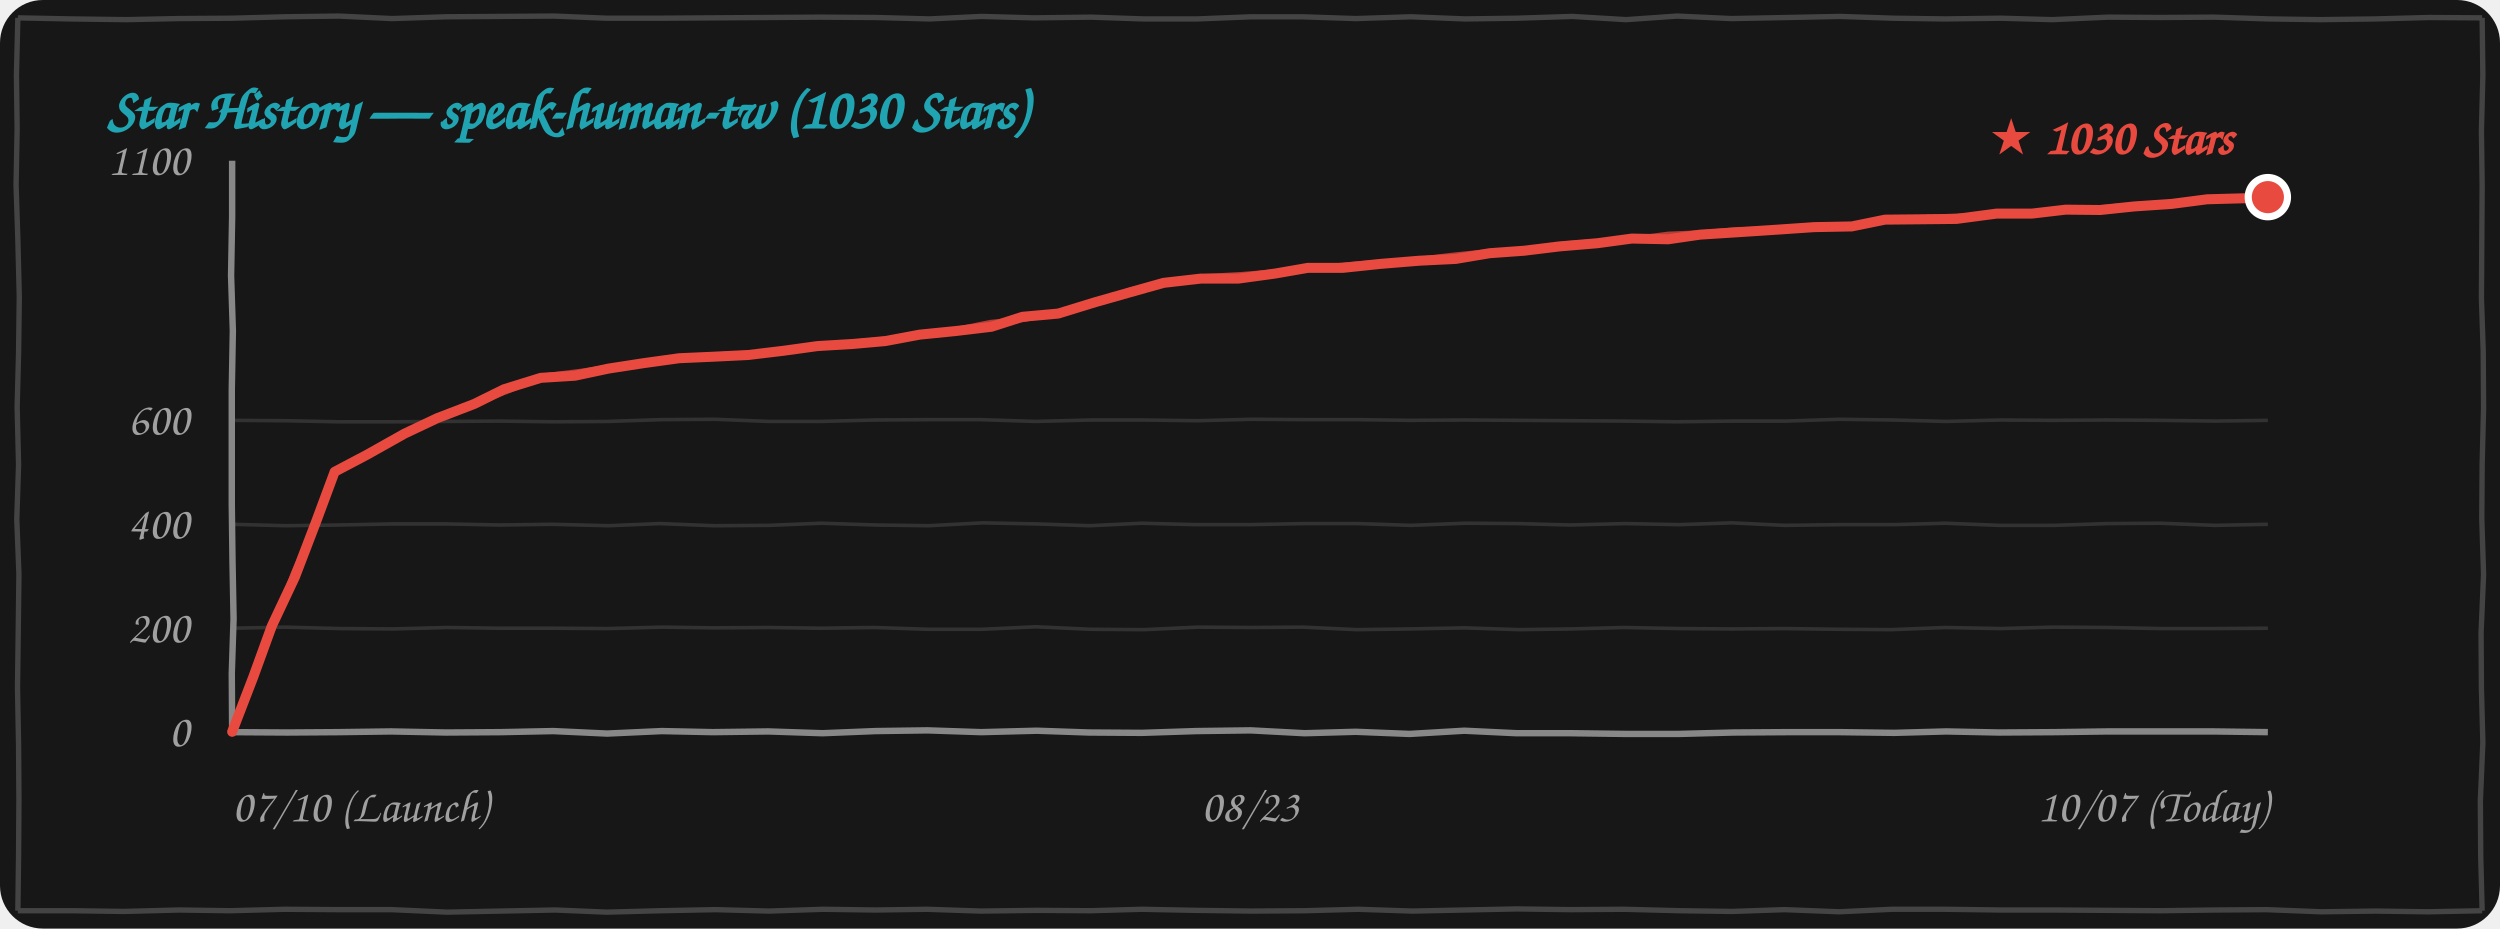
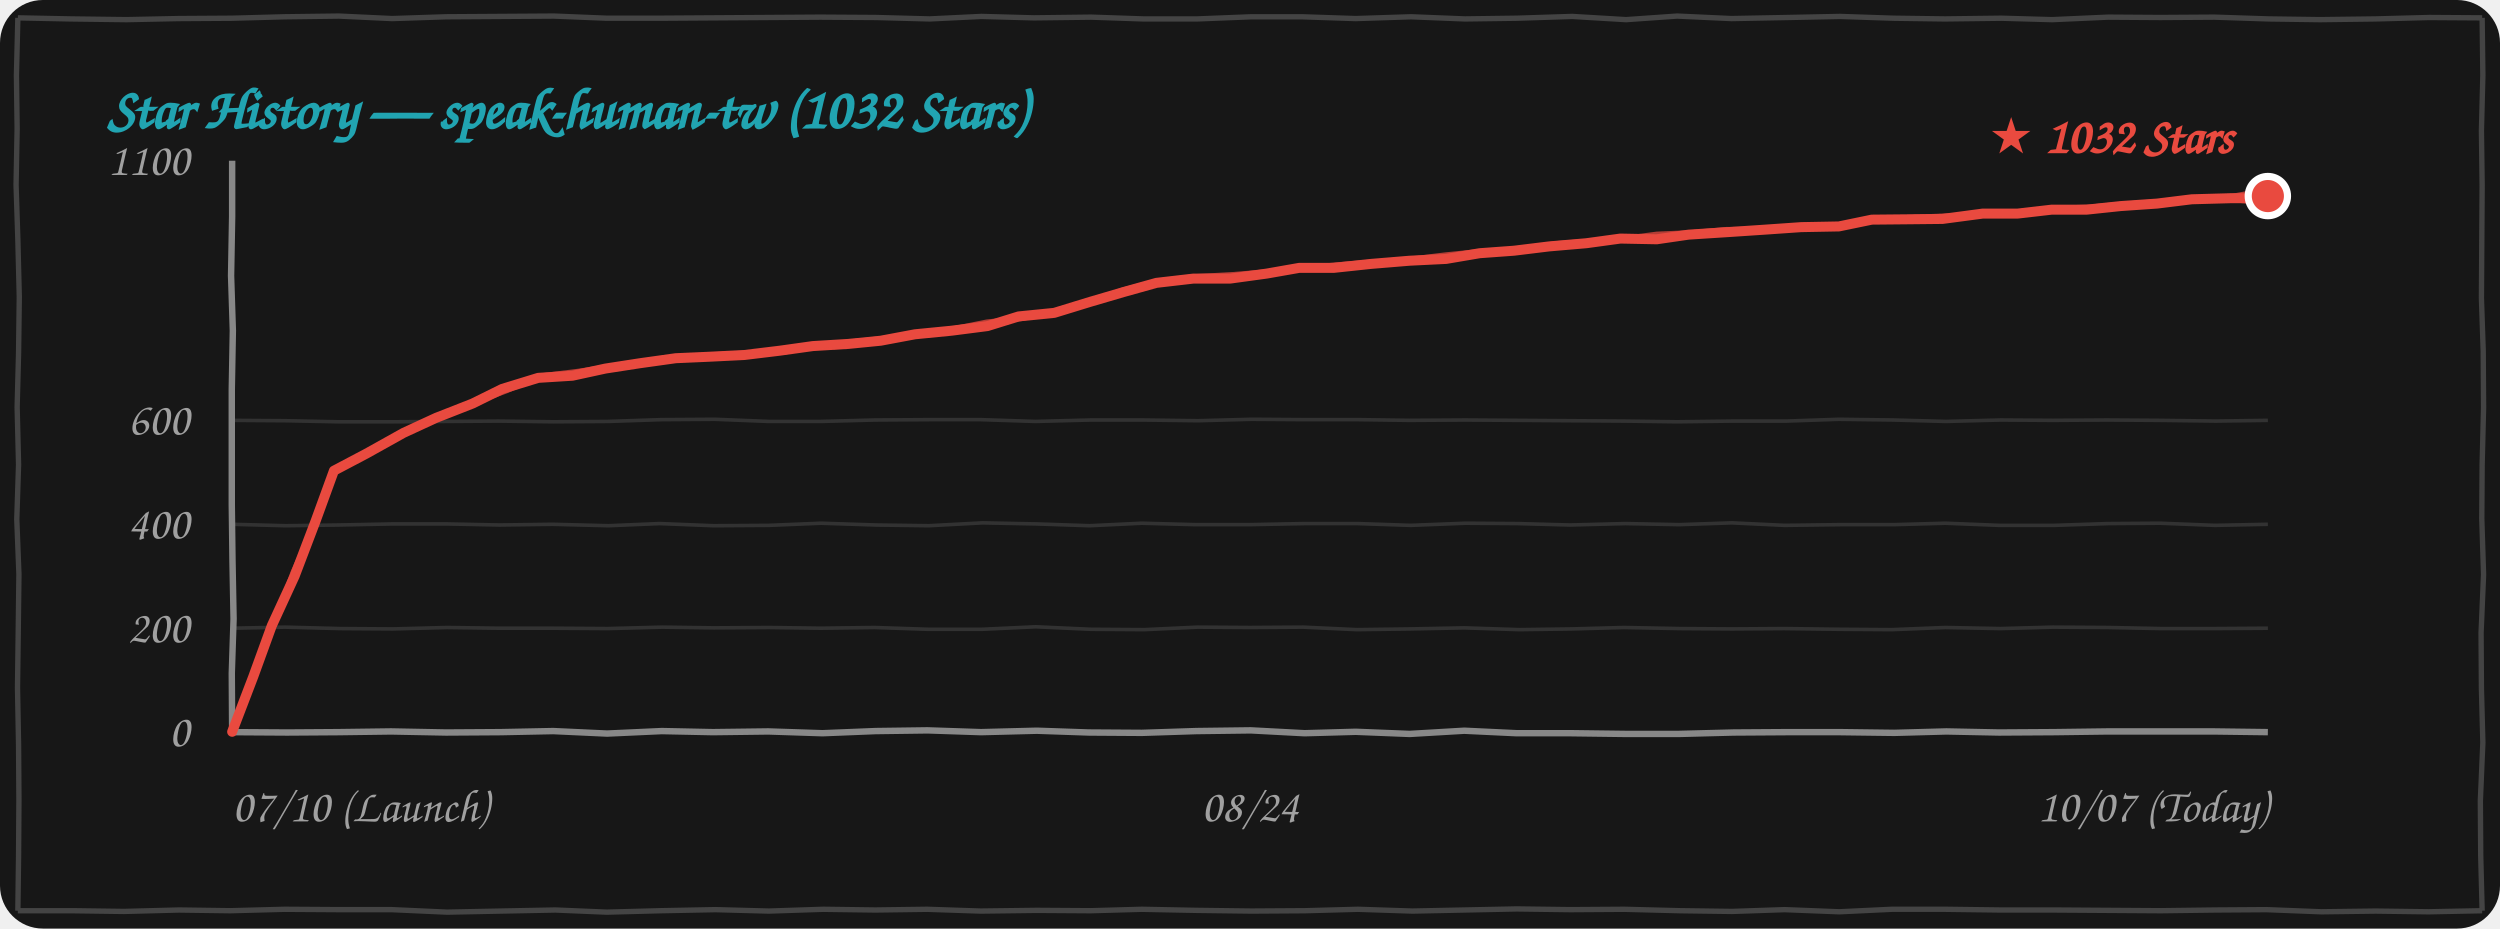
<svg xmlns="http://www.w3.org/2000/svg" width="100%" height="260" viewBox="0 0 700 260" fill="none">
  <style>
    .bg { fill: #171717; }
    .border-line { stroke: #444444; stroke-width: 1.5; fill: none; }
    .grid-line { stroke: rgba(255, 255, 255, 0.12); stroke-width: 1; fill: none; }
    .axis-line { stroke: #888888; stroke-width: 1.8; fill: none; }
    .text-font { font-family: "Comic Sans MS", "Chalkboard SE", "Comic Neue", "Caveat", cursive, sans-serif; }
    .text-muted { fill: #A0A0A0; font-size: 13px; }
    .text-title { fill: #21A4B1; font-size: 16px; font-weight: bold; }
    .text-tag { fill: #E94A3F; font-size: 14px; font-weight: bold; }
    .curve-main { stroke: #E94A3F; stroke-width: 2.8; fill: none; stroke-linecap: round; stroke-linejoin: round; }
    .curve-sub { stroke: #E94A3F; stroke-width: 1.5; opacity: 0.75; fill: none; stroke-linecap: round; stroke-linejoin: round; }

    @media (prefers-color-scheme: light) {
      .bg { fill: #FDFDFD; }
      .border-line { stroke: #222222; }
      .grid-line { stroke: rgba(0, 0, 0, 0.1); }
      .axis-line { stroke: #333333; }
      .text-muted { fill: #555555; }
    }
  </style>
  <rect width="700" height="260" rx="12" class="bg" />
  <path d="M 5.0,5.0 L 19.9,5.3 L 35.4,5.5 L 49.9,5.2 L 65.0,5.1 L 79.7,4.7 L 94.9,4.5 L 109.8,5.2 L 124.9,4.7 L 140.0,4.6 L 155.1,4.5 L 169.9,5.1 L 184.5,5.1 L 199.6,5.0 L 214.6,4.9 L 229.7,4.8 L 245.3,4.9 L 260.3,5.3 L 274.8,4.6 L 289.5,5.0 L 305.5,4.8 L 320.2,5.3 L 335.2,5.3 L 350.4,4.7 L 364.5,4.7 L 379.6,5.2 L 395.1,4.7 L 410.2,5.3 L 424.7,5.1 L 440.2,4.6 L 455.3,5.5 L 469.6,4.5 L 484.8,5.2 L 500.5,4.9 L 515.2,4.6 L 530.2,5.1 L 544.6,5.3 L 560.4,5.1 L 574.6,5.5 L 590.3,4.8 L 604.9,4.9 L 620.0,4.8 L 635.3,5.3 L 649.6,5.5 L 665.1,5.3 L 680.2,4.9 L 695.0,5.0 M 695.0,5.0 L 695.2,21.1 L 694.8,36.6 L 695.0,51.9 L 694.9,67.7 L 694.8,83.5 L 695.3,98.3 L 695.4,114.1 L 695.0,130.1 L 694.9,145.2 L 695.4,160.9 L 694.7,177.2 L 694.8,192.9 L 695.2,207.9 L 694.5,224.2 L 694.6,239.6 L 695.0,255.0 M 695.0,255.0 L 680.0,255.3 L 665.2,255.1 L 650.0,255.3 L 634.6,254.7 L 620.2,254.8 L 605.1,255.0 L 590.0,254.9 L 575.2,254.8 L 560.2,254.8 L 544.8,254.6 L 529.7,254.6 L 515.0,255.3 L 499.7,254.7 L 485.0,255.2 L 470.5,255.0 L 454.8,254.6 L 439.7,254.7 L 424.7,254.5 L 410.0,254.8 L 395.5,255.1 L 380.2,254.6 L 365.4,255.0 L 350.4,255.1 L 335.0,254.9 L 319.7,254.6 L 305.4,255.0 L 290.3,254.9 L 274.6,255.1 L 259.6,254.6 L 245.1,254.8 L 230.5,254.6 L 215.3,255.1 L 200.3,254.7 L 185.0,255.0 L 169.9,255.4 L 155.5,254.8 L 140.1,255.1 L 125.2,255.4 L 109.7,254.7 L 95.2,254.7 L 79.7,254.6 L 64.5,255.0 L 50.1,254.8 L 34.7,255.2 L 20.2,255.0 L 5.0,255.0 M 5.0,255.0 L 5.2,239.8 L 5.3,223.9 L 5.2,208.6 L 4.9,192.5 L 5.1,177.3 L 5.3,160.8 L 4.7,145.4 L 5.2,130.1 L 4.8,114.0 L 5.2,98.9 L 5.4,83.1 L 5.0,67.1 L 4.5,51.8 L 4.8,36.0 L 4.6,21.1 L 5.0,5.0" class="border-line" />
-   <text x="30" y="36" class="text-font text-title">Star History — speak-human-tw (1030 Stars)</text>
+   <text x="30" y="36" class="text-font text-title">Star History — speak-human-tw (1032 Stars)</text>
  <path d="M 65.0,175.9 L 79.8,175.6 L 95.3,176.0 L 110.0,176.1 L 125.2,175.7 L 139.7,175.9 L 154.9,175.9 L 170.2,176.0 L 185.4,175.6 L 199.9,175.8 L 215.3,175.7 L 229.8,175.9 L 244.9,175.7 L 259.8,176.2 L 275.0,176.2 L 290.0,175.5 L 305.4,176.2 L 320.4,176.3 L 335.3,175.6 L 350.0,175.7 L 364.9,175.6 L 379.9,176.3 L 394.8,176.1 L 410.0,175.8 L 425.4,176.3 L 440.0,176.1 L 454.7,175.7 L 470.4,176.0 L 485.0,176.1 L 499.6,176.0 L 515.0,176.2 L 529.7,176.3 L 544.7,175.7 L 560.1,176.0 L 574.8,175.6 L 590.3,175.7 L 605.1,176.0 L 619.9,176.0 L 635.0,175.9" class="grid-line" />
  <path d="M 65.0,146.8 L 80.0,147.2 L 94.8,147.0 L 109.8,146.7 L 125.1,146.7 L 139.9,147.0 L 154.7,146.8 L 170.4,147.2 L 184.7,146.6 L 199.8,147.2 L 215.3,147.1 L 229.9,146.5 L 245.3,147.0 L 260.1,147.2 L 275.1,146.4 L 290.3,146.7 L 305.1,147.2 L 319.7,146.5 L 334.7,146.9 L 349.8,146.9 L 365.2,146.6 L 380.1,146.6 L 395.0,147.1 L 410.3,146.5 L 424.9,146.6 L 439.6,147.0 L 455.1,146.6 L 470.2,146.9 L 484.9,146.4 L 499.7,147.1 L 515.3,146.9 L 530.3,146.9 L 544.7,146.5 L 559.8,147.1 L 575.2,147.1 L 590.3,146.6 L 604.8,146.5 L 620.2,147.1 L 635.0,146.8" class="grid-line" />
  <path d="M 65.0,117.7 L 79.9,117.8 L 94.7,118.1 L 110.3,118.1 L 125.2,118.0 L 139.6,117.9 L 154.9,118.1 L 170.2,118.0 L 185.2,117.5 L 200.2,117.4 L 215.3,118.0 L 229.8,118.0 L 245.0,117.6 L 260.2,117.5 L 274.6,117.5 L 289.9,118.0 L 305.4,117.6 L 320.1,117.6 L 335.4,117.8 L 350.4,117.4 L 365.4,117.5 L 380.4,117.5 L 394.7,117.7 L 410.2,117.6 L 425.1,117.7 L 439.9,117.8 L 454.8,117.9 L 469.6,118.1 L 485.0,117.9 L 500.2,117.9 L 514.9,117.4 L 530.1,117.6 L 544.9,118.0 L 560.2,117.6 L 574.8,117.7 L 589.9,117.6 L 604.7,117.7 L 620.4,117.9 L 635.0,117.7" class="grid-line" />
  <path d="M 65.0,205.0 L 80.4,205.1 L 94.8,205.0 L 109.5,204.8 L 124.9,205.1 L 140.2,205.0 L 154.9,204.7 L 170.0,205.4 L 185.3,204.7 L 199.6,205.0 L 215.1,204.8 L 230.3,205.3 L 245.2,204.7 L 259.7,204.5 L 274.7,205.0 L 290.3,204.6 L 304.9,205.1 L 319.7,205.2 L 335.0,204.7 L 350.2,204.5 L 365.3,205.3 L 379.6,204.9 L 394.7,205.5 L 410.0,204.6 L 424.7,205.3 L 440.0,205.3 L 455.2,205.5 L 470.1,205.5 L 485.4,205.1 L 500.2,205.0 L 515.3,205.0 L 530.4,205.2 L 545.0,204.8 L 559.7,205.1 L 575.3,205.0 L 590.1,204.8 L 604.6,204.8 L 619.8,204.8 L 635.0,205.0" class="axis-line" />
  <path d="M 65.0,45.0 L 65.0,60.6 L 64.7,77.2 L 65.2,92.6 L 64.9,109.0 L 64.9,124.7 L 64.9,141.4 L 65.1,157.2 L 65.4,173.3 L 64.9,188.5 L 65.0,205.0" class="axis-line" />
  <text x="53" y="209.0" class="text-font text-muted" text-anchor="end">0</text>
  <text x="53" y="179.9" class="text-font text-muted" text-anchor="end">200</text>
  <text x="53" y="150.8" class="text-font text-muted" text-anchor="end">400</text>
  <text x="53" y="121.7" class="text-font text-muted" text-anchor="end">600</text>
  <text x="53" y="49.0" class="text-font text-muted" text-anchor="end">1100</text>
  <text x="65" y="230" class="text-font text-muted" text-anchor="start">07/10 (Launch)</text>
-   <text x="350" y="230" class="text-font text-muted" text-anchor="middle">08/23</text>
+   <text x="350" y="230" class="text-font text-muted" text-anchor="middle">08/24</text>
  <text x="635" y="230" class="text-font text-muted" text-anchor="end">10/07 (Today)</text>
-   <path d="M 65.0,204.9 L 70.9,189.6 L 76.1,175.3 L 82.6,161.5 L 88.5,146.1 L 93.7,132.1 M 93.7,132.1 L 102.8,127.3 L 113.3,121.4 L 122.4,117.1 M 122.4,117.1 L 132.8,113.1 L 141.1,109.0 L 151.4,105.8 M 151.4,105.8 L 161.0,105.2 L 170.4,103.2 L 180.1,101.7 M 180.1,101.7 L 190.2,100.3 L 199.3,99.9 L 209.5,99.4 M 209.5,99.4 L 219.5,98.2 L 228.9,96.9 L 238.9,96.3 M 238.9,96.3 L 247.9,95.5 L 257.5,93.7 L 267.5,92.7 M 267.5,92.7 L 277.6,91.5 L 286.3,88.7 L 296.3,87.8 M 296.3,87.8 L 306.7,84.6 L 316.2,81.9 L 325.8,79.2 M 325.8,79.2 L 336.3,78.0 L 346.8,78.0 L 357.0,76.6 M 357.0,76.6 L 366.2,75.0 L 376.0,75.0 L 386.4,73.9 M 386.4,73.9 L 397.4,73.0 L 407.6,72.5 L 417.1,70.9 M 417.1,70.9 L 426.8,70.2 L 436.6,69.0 L 447.3,68.1 M 447.3,68.1 L 456.9,66.8 L 467.1,67.0 L 476.0,65.7 M 476.0,65.7 L 487.0,65.0 L 497.7,64.3 L 507.9,63.6 M 507.9,63.6 L 518.5,63.4 L 527.8,61.5 L 538.1,61.4 M 538.1,61.4 L 547.8,61.3 L 559.1,59.8 L 569.0,59.8 M 569.0,59.8 L 578.4,58.7 L 588.1,58.8 L 597.6,57.8 M 597.6,57.8 L 608.0,57.1 L 618.0,55.8 L 629.0,55.5 M 629.0,55.5 L 630.4,55.6 L 632.6,55.9 L 635.0,55.2" class="curve-main" />
-   <path d="M 65.5,204.4 L 71.2,189.3 L 76.7,175.3 L 82.2,160.4 L 88.6,146.2 L 94.2,131.6 M 94.2,131.6 L 104.1,126.8 L 113.2,121.3 L 122.9,116.6 M 122.9,116.6 L 132.9,113.0 L 142.6,109.3 L 151.9,105.3 M 151.9,105.3 L 161.8,104.1 L 171.4,102.7 L 180.6,101.2 M 180.6,101.2 L 190.0,100.2 L 199.8,99.4 L 210.0,98.9 M 210.0,98.9 L 219.6,98.3 L 229.7,97.0 L 239.4,95.8 M 239.4,95.8 L 249.4,94.8 L 258.5,93.6 L 268.0,92.2 M 268.0,92.2 L 277.4,90.3 L 286.9,89.4 L 296.8,87.3 M 296.8,87.3 L 307.1,84.4 L 316.3,81.3 L 326.3,78.7 M 326.3,78.7 L 336.6,77.5 L 347.6,76.9 L 357.5,76.1 M 357.5,76.1 L 367.6,75.1 L 376.6,74.2 L 386.9,73.4 M 386.9,73.4 L 396.6,72.7 L 407.6,71.4 L 417.6,70.4 M 417.6,70.4 L 427.6,69.9 L 438.1,68.3 L 447.8,67.6 M 447.8,67.6 L 457.1,66.9 L 467.1,65.6 L 476.5,65.2 M 476.5,65.2 L 486.6,64.3 L 497.2,64.2 L 508.4,63.1 M 508.4,63.1 L 518.8,62.9 L 528.1,61.6 L 538.6,60.9 M 538.6,60.9 L 548.9,60.5 L 558.9,60.3 L 569.5,59.3 M 569.5,59.3 L 578.7,58.5 L 589.1,58.1 L 598.1,57.3 M 598.1,57.3 L 608.4,56.6 L 618.8,55.5 L 629.5,55.0 M 629.5,55.0 L 631.9,54.4 L 633.2,55.0 L 635.5,54.7" class="curve-sub" />
-   <circle cx="635.0" cy="55.2" r="5.5" fill="#E94A3F" stroke="#FFFFFF" stroke-width="2" />
-   <text x="625.0" y="43.2" class="text-font text-tag" text-anchor="end">★ 1030 Stars</text>
+   <path d="M 65.0,204.9 L 70.9,189.5 L 76.1,175.2 L 82.5,161.3 L 88.4,145.8 L 93.5,131.8 M 93.5,131.8 L 102.6,127.0 L 113.0,121.2 L 122.1,117.0 M 122.1,117.0 L 132.3,113.0 L 140.6,108.9 L 150.7,105.8 M 150.7,105.8 L 160.3,105.2 L 169.5,103.2 L 179.2,101.7 M 179.2,101.7 L 189.2,100.3 L 198.3,99.9 L 208.4,99.4 M 208.4,99.4 L 218.3,98.2 L 227.6,96.9 L 237.5,96.3 M 237.5,96.3 L 246.6,95.4 L 256.2,93.6 L 266.4,92.6 M 266.4,92.6 L 276.5,91.3 L 285.2,88.6 L 295.2,87.6 M 295.2,87.6 L 305.3,84.5 L 314.5,81.8 L 323.8,79.2 M 323.8,79.2 L 334.2,78.0 L 344.5,78.0 L 354.7,76.6 M 354.7,76.6 L 363.8,75.0 L 373.5,75.0 L 383.8,73.9 M 383.8,73.9 L 394.7,73.0 L 404.9,72.5 L 414.3,70.9 M 414.3,70.9 L 423.9,70.2 L 433.7,69.0 L 444.2,68.1 M 444.2,68.1 L 453.7,66.8 L 463.9,67.0 L 472.8,65.7 M 472.8,65.7 L 483.7,65.0 L 494.2,64.3 L 504.3,63.6 M 504.3,63.6 L 514.9,63.4 L 524.1,61.5 L 534.4,61.4 M 534.4,61.4 L 543.9,61.3 L 555.2,59.8 L 565.0,59.8 M 565.0,59.8 L 574.5,58.7 L 584.3,58.7 L 593.8,57.7 M 593.8,57.7 L 604.0,57.0 L 613.7,55.8 L 624.5,55.5 M 624.5,55.5 L 627.4,55.5 L 631.1,55.7 L 635.0,54.9" class="curve-main" />
+   <path d="M 65.5,204.4 L 71.1,189.3 L 76.6,175.2 L 82.1,160.2 L 88.5,146.0 L 94.0,131.3 M 94.0,131.3 L 103.9,126.6 L 112.9,121.1 L 122.6,116.5 M 122.6,116.5 L 132.5,112.9 L 142.0,109.3 L 151.2,105.3 M 151.2,105.3 L 161.1,104.1 L 170.6,102.7 L 179.7,101.2 M 179.7,101.2 L 189.0,100.2 L 198.7,99.4 L 208.9,98.9 M 208.9,98.9 L 218.3,98.3 L 228.4,97.0 L 238.0,95.8 M 238.0,95.8 L 248.1,94.7 L 257.3,93.5 L 266.9,92.1 M 266.9,92.1 L 276.3,90.2 L 285.8,89.2 L 295.7,87.1 M 295.7,87.1 L 305.6,84.3 L 314.5,81.2 L 324.3,78.7 M 324.3,78.7 L 334.5,77.5 L 345.4,76.9 L 355.2,76.1 M 355.2,76.1 L 365.2,75.1 L 374.1,74.2 L 384.3,73.4 M 384.3,73.4 L 394.0,72.7 L 404.8,71.4 L 414.8,70.4 M 414.8,70.4 L 424.7,69.9 L 435.1,68.3 L 444.7,67.6 M 444.7,67.6 L 454.0,66.9 L 463.9,65.6 L 473.3,65.2 M 473.3,65.2 L 483.3,64.3 L 493.8,64.2 L 504.8,63.1 M 504.8,63.1 L 515.2,62.9 L 524.4,61.6 L 534.9,60.9 M 534.9,60.9 L 545.0,60.5 L 555.0,60.3 L 565.5,59.3 M 565.5,59.3 L 574.8,58.4 L 585.2,58.0 L 594.3,57.2 M 594.3,57.2 L 604.4,56.5 L 614.5,55.4 L 625.0,55.0 M 625.0,55.0 L 628.9,54.3 L 631.7,54.8 L 635.5,54.4" class="curve-sub" />
+   <circle cx="635.0" cy="54.9" r="5.5" fill="#E94A3F" stroke="#FFFFFF" stroke-width="2" />
+   <text x="625.0" y="42.9" class="text-font text-tag" text-anchor="end">★ 1032 Stars</text>
</svg>
